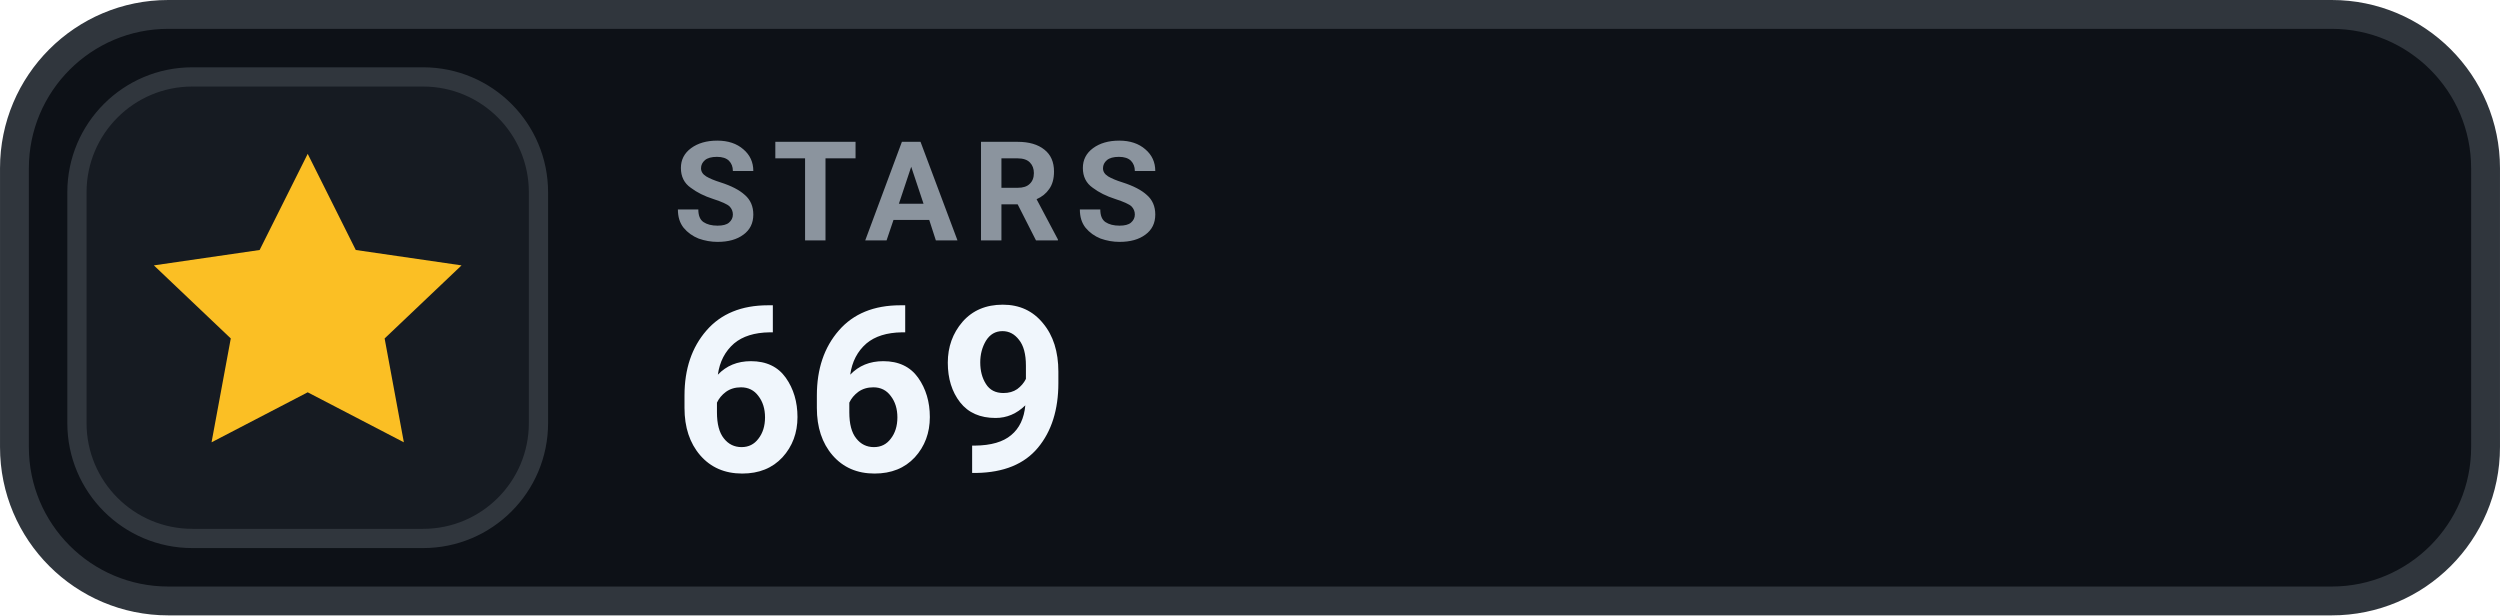
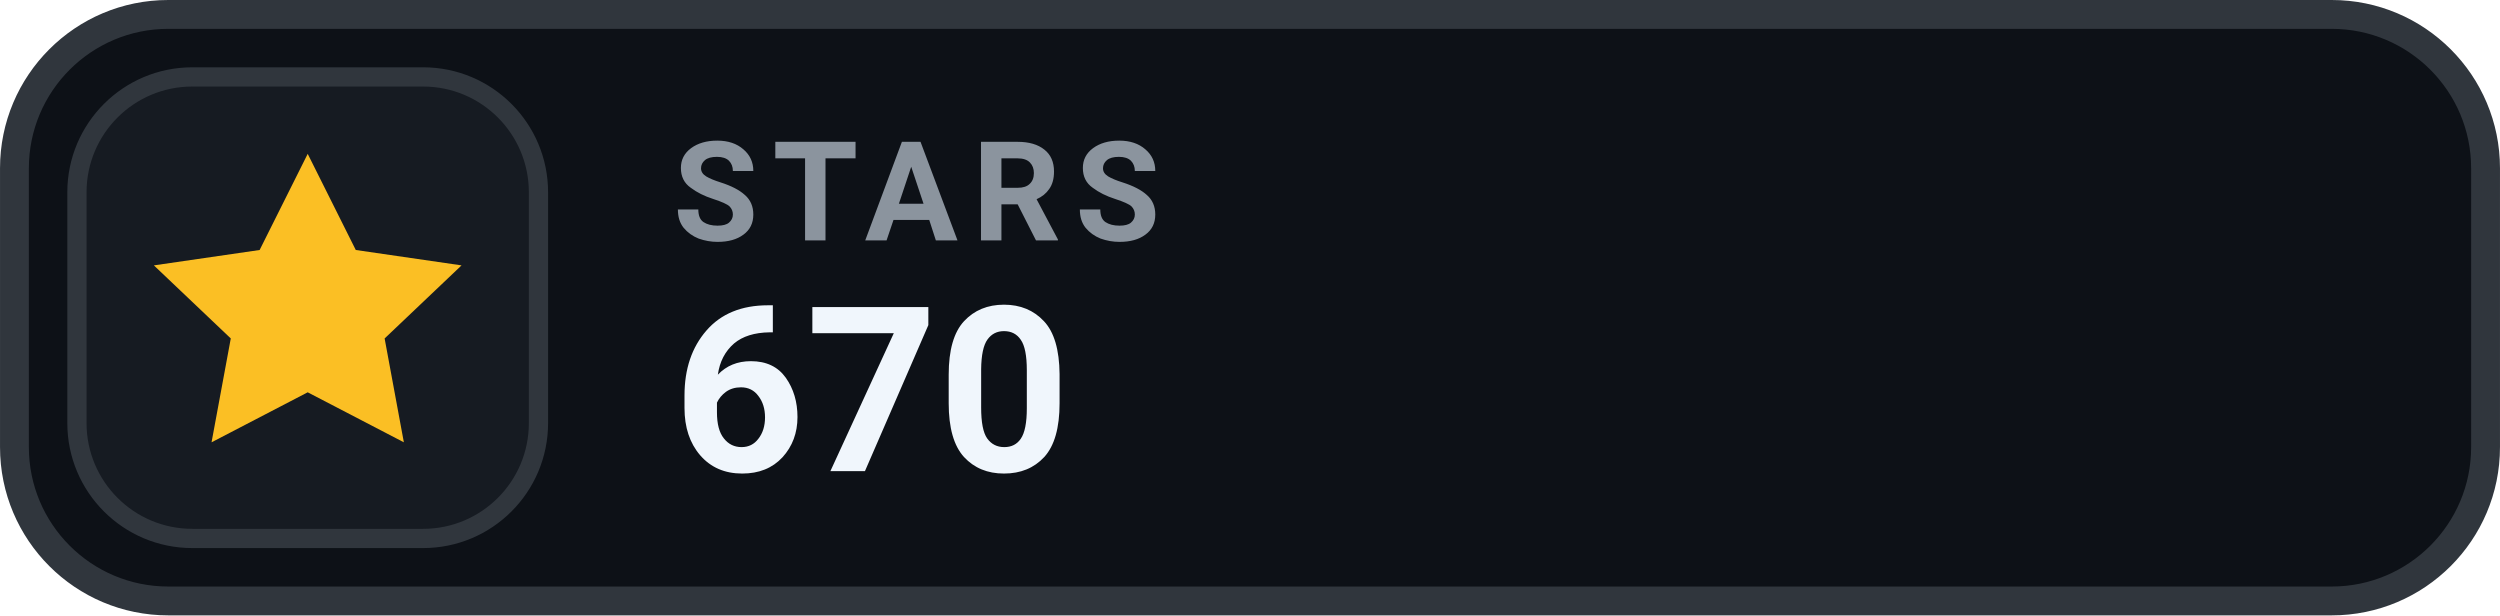
- <svg xmlns="http://www.w3.org/2000/svg" width="126" height="31.015" viewBox="0 0 130 32" role="img" aria-label="STARS 669">
+ <svg xmlns="http://www.w3.org/2000/svg" width="126" height="31.015" viewBox="0 0 130 32" role="img" aria-label="STARS 670">
  <rect x=".75" y=".75" width="128.5" height="30.5" rx="8" fill="#0D1117" stroke="#30363D" stroke-width="1.5" />
  <rect x="4" y="4" width="24" height="24" rx="6" fill="#161B22" stroke="#30363D" stroke-width="1" />
  <g transform="translate(16 16)" style="color:#FBBF24;">
    <path d="M0 -8 l2.5 5 5.5 .8 -4 3.8 1 5.4 -5 -2.6 -5 2.6 1 -5.4 -4 -3.8 5.5 -.8 Z" fill="currentColor" />
  </g>
  <text x="35" y="12.5" fill="#8B949E" font-family="-apple-system,BlinkMacSystemFont,'Segoe UI',Roboto,Helvetica,Arial,sans-serif" font-size="7.2" font-weight="700" letter-spacing=".75">STARS</text>
-   <text x="35" y="24.5" fill="#F0F6FC" font-family="-apple-system,BlinkMacSystemFont,'Segoe UI',Roboto,Helvetica,Arial,sans-serif" font-size="12" font-weight="700">669</text>
+   <text x="35" y="24.5" fill="#F0F6FC" font-family="-apple-system,BlinkMacSystemFont,'Segoe UI',Roboto,Helvetica,Arial,sans-serif" font-size="12" font-weight="700">670</text>
</svg>
